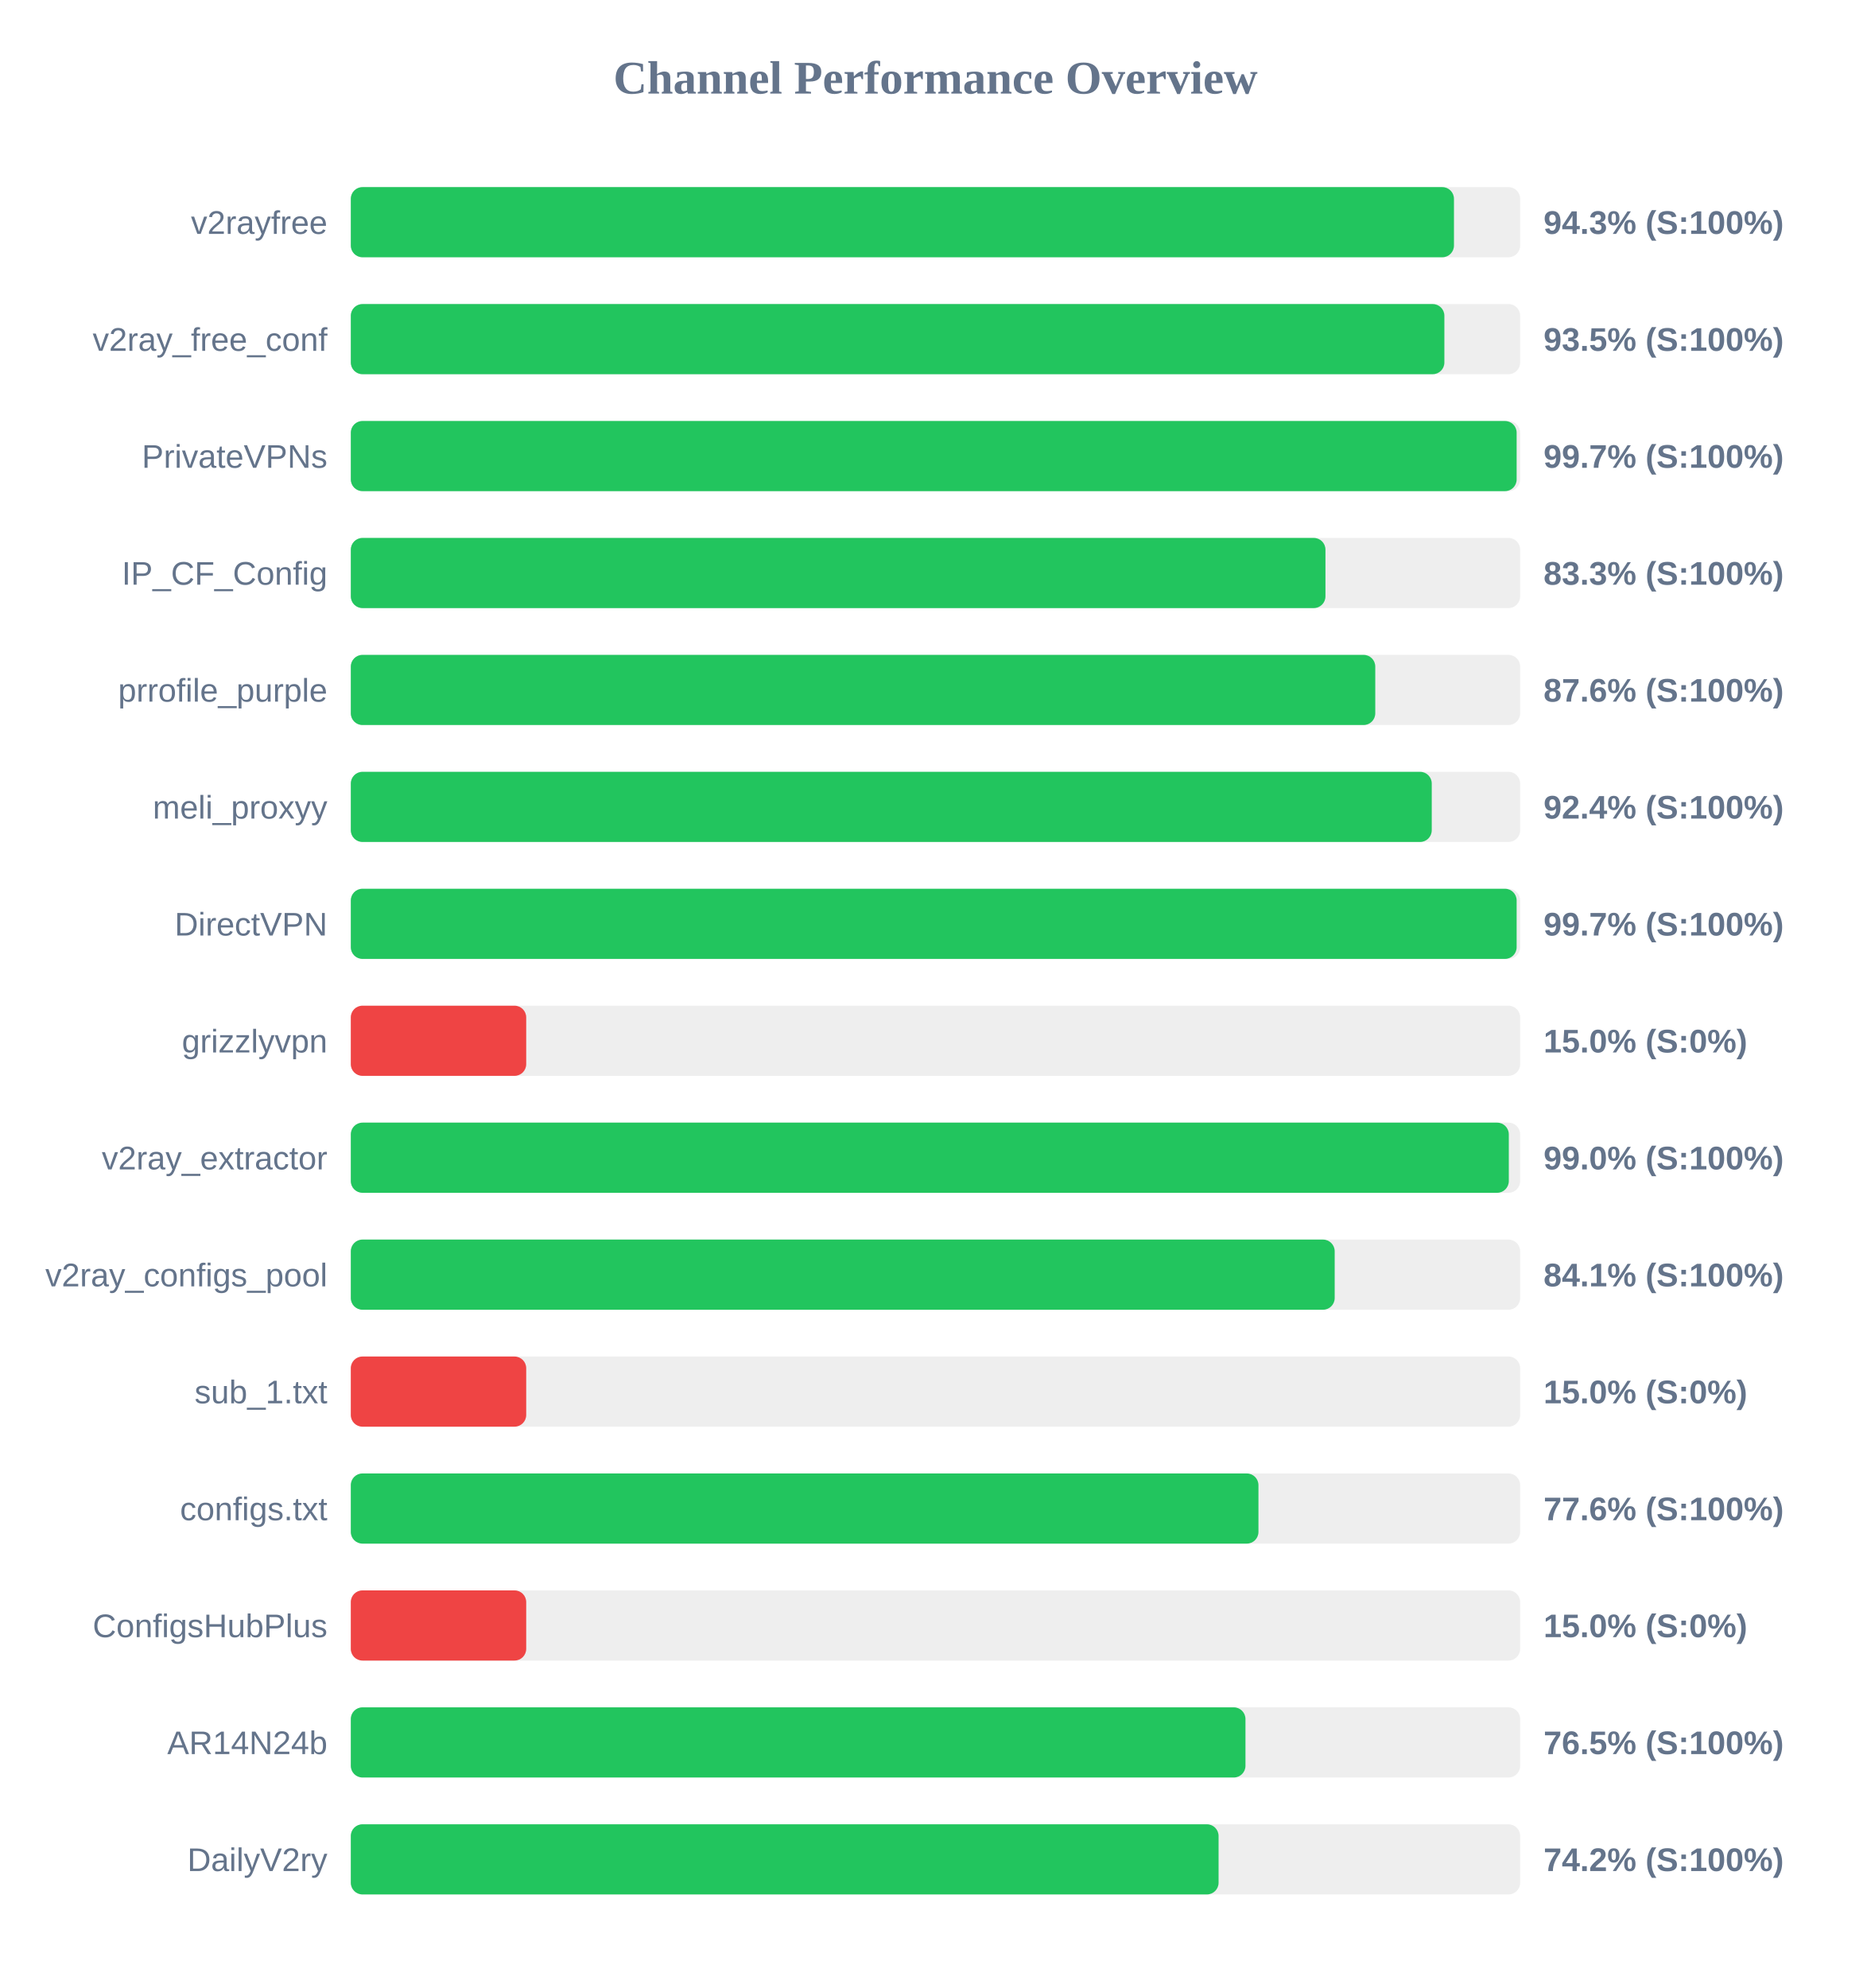
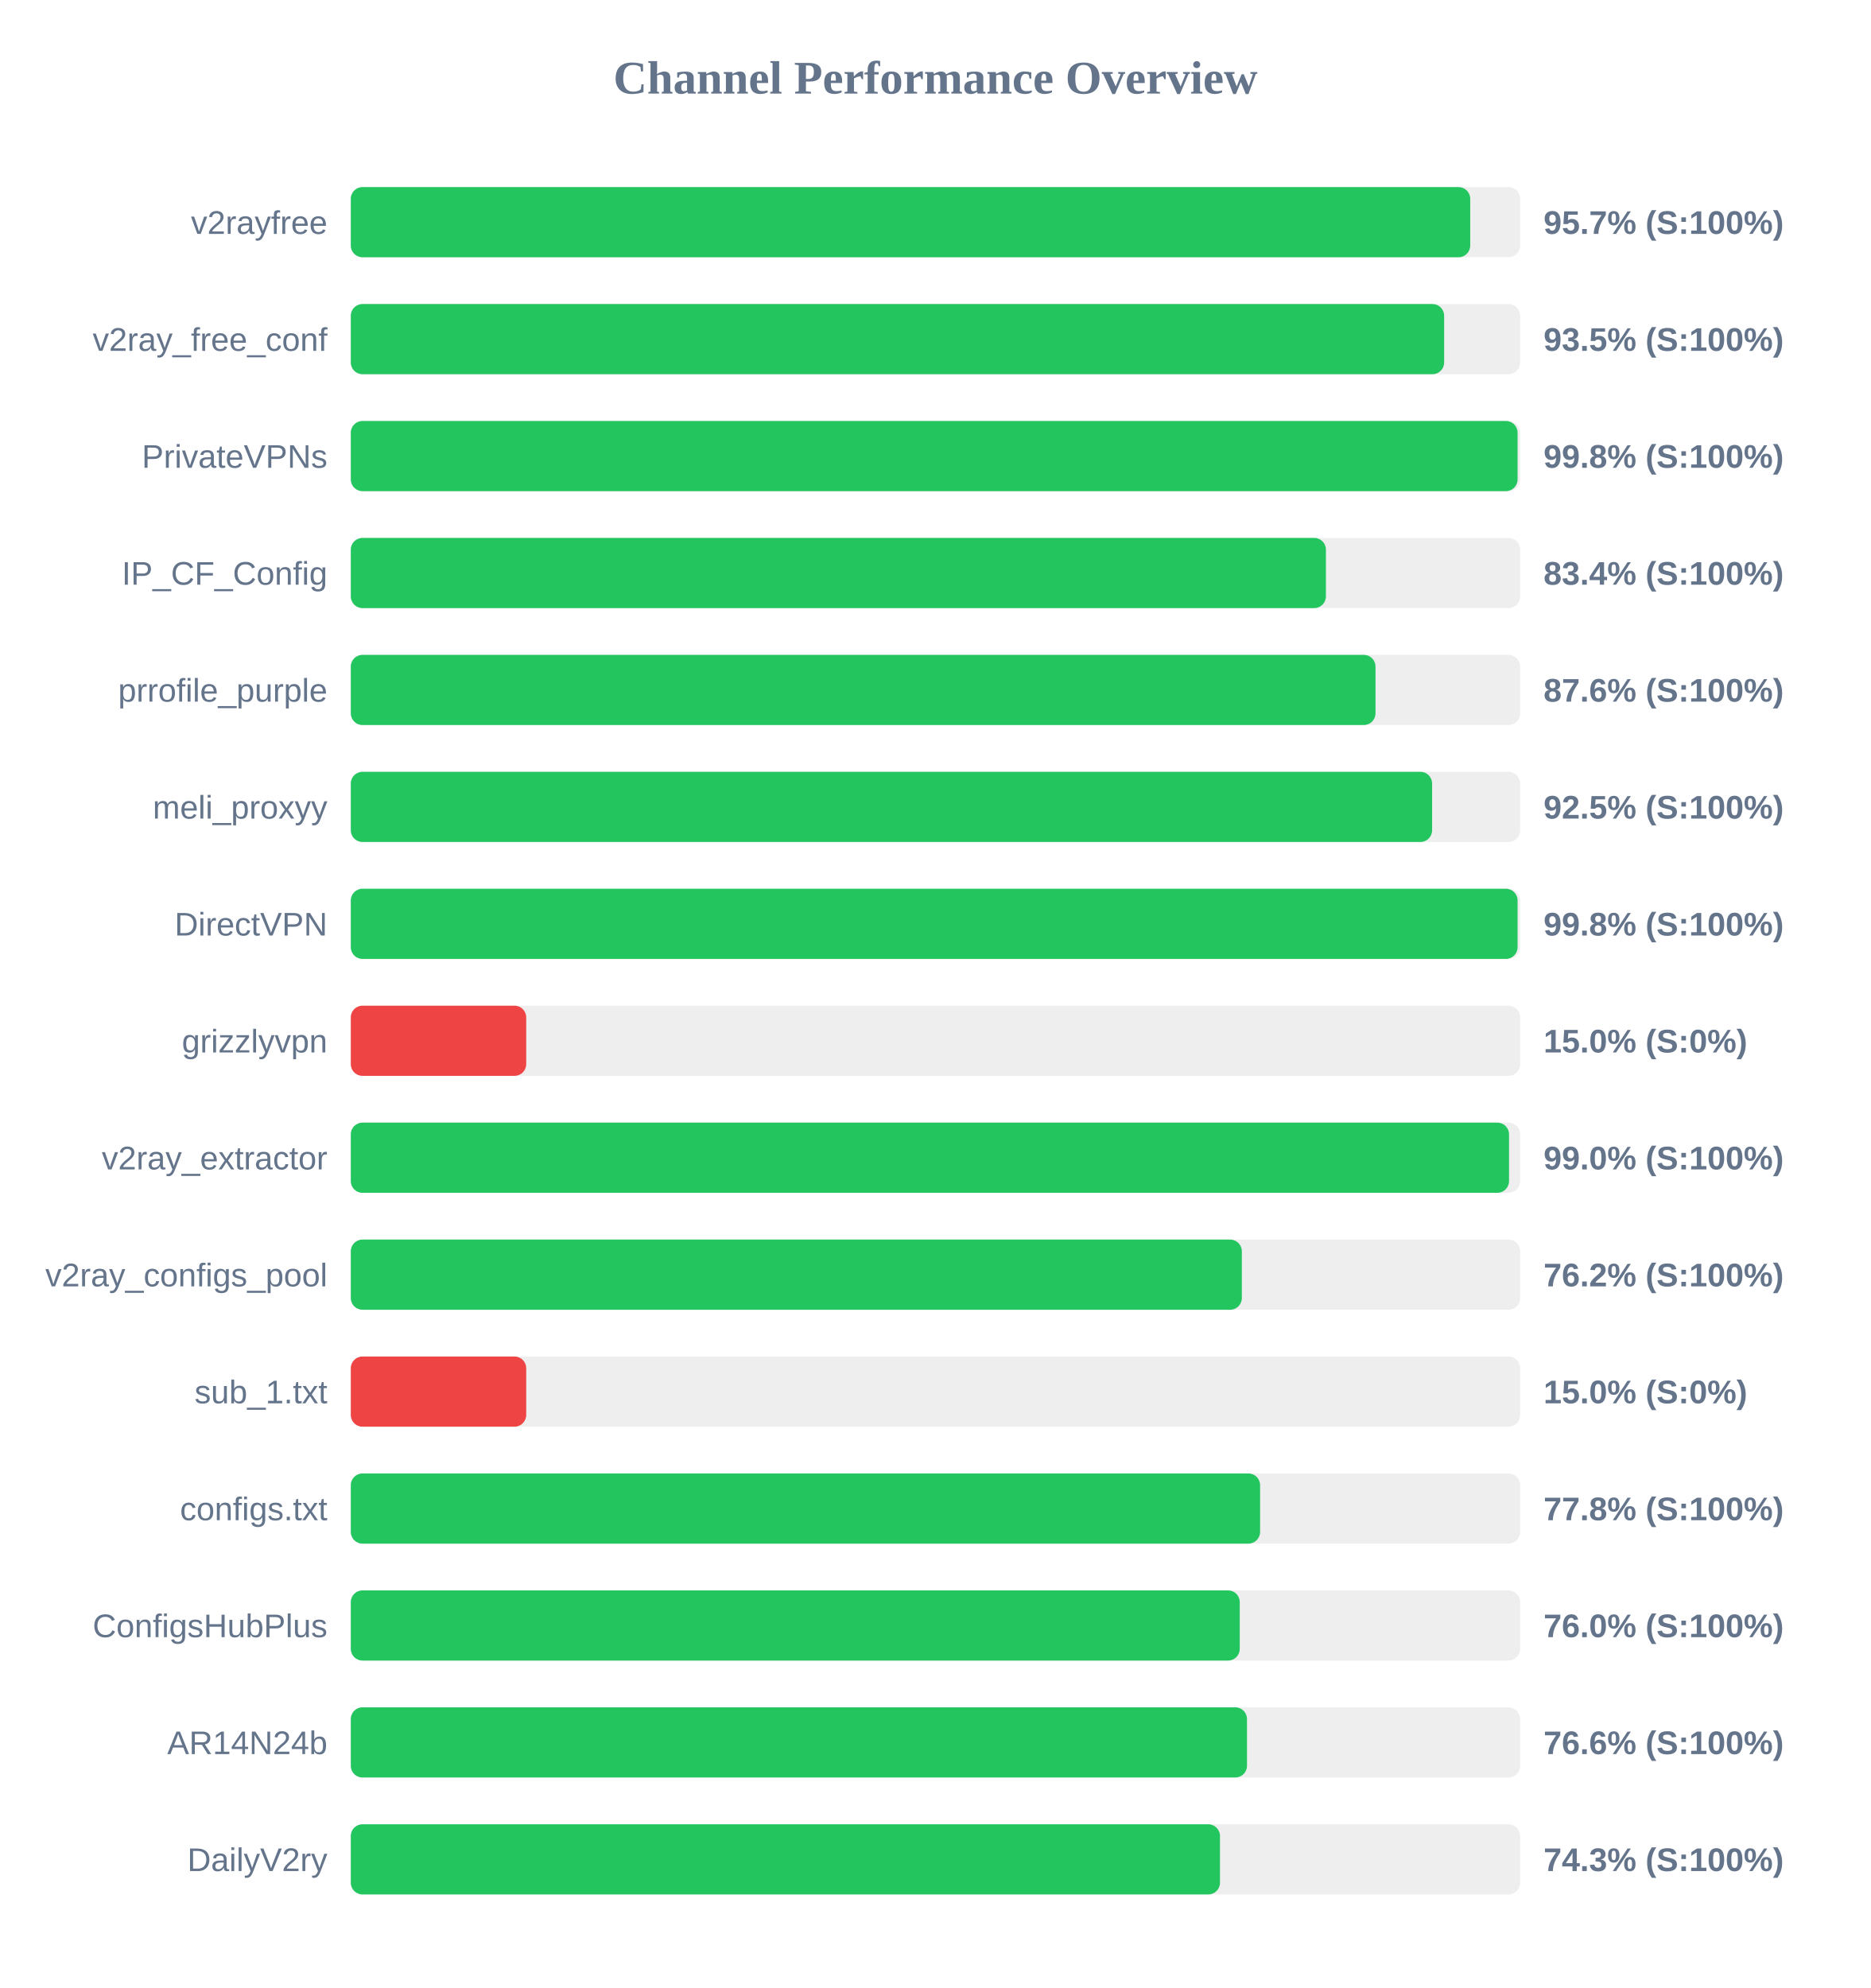
<svg xmlns="http://www.w3.org/2000/svg" width="800" height="850" version="1.1">
  <style>
        .row { font: 14px Arial; fill: #64748b; }
        .score { font: bold 14px Arial; fill: #64748b; }
    </style>
  <text x="400" y="40" text-anchor="middle" font-size="20px" font-weight="bold" fill="#64748b">Channel Performance Overview</text>
  <rect x="150" y="80" width="500" height="30" fill="#eee" rx="5" />
-   <rect x="150" y="80" width="471.7" height="30" fill="#22c55e" rx="5" />
+   <rect x="150" y="80" width="478.65" height="30" fill="#22c55e" rx="5" />
  <text x="140" y="100" text-anchor="end" class="row">v2rayfree</text>
-   <text x="660" y="100" text-anchor="start" class="score">94.3% (S:100%)</text>
+   <text x="660" y="100" text-anchor="start" class="score">95.7% (S:100%)</text>
  <rect x="150" y="130" width="500" height="30" fill="#eee" rx="5" />
-   <rect x="150" y="130" width="467.6" height="30" fill="#22c55e" rx="5" />
+   <rect x="150" y="130" width="467.5" height="30" fill="#22c55e" rx="5" />
  <text x="140" y="150" text-anchor="end" class="row">v2ray_free_conf</text>
  <text x="660" y="150" text-anchor="start" class="score">93.5% (S:100%)</text>
  <rect x="150" y="180" width="500" height="30" fill="#eee" rx="5" />
-   <rect x="150" y="180" width="498.5" height="30" fill="#22c55e" rx="5" />
+   <rect x="150" y="180" width="498.9" height="30" fill="#22c55e" rx="5" />
  <text x="140" y="200" text-anchor="end" class="row">PrivateVPNs</text>
-   <text x="660" y="200" text-anchor="start" class="score">99.7% (S:100%)</text>
+   <text x="660" y="200" text-anchor="start" class="score">99.8% (S:100%)</text>
  <rect x="150" y="230" width="500" height="30" fill="#eee" rx="5" />
-   <rect x="150" y="230" width="416.75" height="30" fill="#22c55e" rx="5" />
+   <rect x="150" y="230" width="416.95" height="30" fill="#22c55e" rx="5" />
  <text x="140" y="250" text-anchor="end" class="row">IP_CF_Config</text>
-   <text x="660" y="250" text-anchor="start" class="score">83.3% (S:100%)</text>
+   <text x="660" y="250" text-anchor="start" class="score">83.4% (S:100%)</text>
  <rect x="150" y="280" width="500" height="30" fill="#eee" rx="5" />
-   <rect x="150" y="280" width="438.05" height="30" fill="#22c55e" rx="5" />
+   <rect x="150" y="280" width="438.15" height="30" fill="#22c55e" rx="5" />
  <text x="140" y="300" text-anchor="end" class="row">prrofile_purple</text>
  <text x="660" y="300" text-anchor="start" class="score">87.6% (S:100%)</text>
  <rect x="150" y="330" width="500" height="30" fill="#eee" rx="5" />
-   <rect x="150" y="330" width="462.2" height="30" fill="#22c55e" rx="5" />
+   <rect x="150" y="330" width="462.35" height="30" fill="#22c55e" rx="5" />
  <text x="140" y="350" text-anchor="end" class="row">meli_proxyy</text>
-   <text x="660" y="350" text-anchor="start" class="score">92.4% (S:100%)</text>
+   <text x="660" y="350" text-anchor="start" class="score">92.5% (S:100%)</text>
  <rect x="150" y="380" width="500" height="30" fill="#eee" rx="5" />
-   <rect x="150" y="380" width="498.5" height="30" fill="#22c55e" rx="5" />
+   <rect x="150" y="380" width="498.9" height="30" fill="#22c55e" rx="5" />
  <text x="140" y="400" text-anchor="end" class="row">DirectVPN</text>
-   <text x="660" y="400" text-anchor="start" class="score">99.7% (S:100%)</text>
+   <text x="660" y="400" text-anchor="start" class="score">99.8% (S:100%)</text>
  <rect x="150" y="430" width="500" height="30" fill="#eee" rx="5" />
  <rect x="150" y="430" width="75.0" height="30" fill="#ef4444" rx="5" />
  <text x="140" y="450" text-anchor="end" class="row">grizzlyvpn</text>
  <text x="660" y="450" text-anchor="start" class="score">15.0% (S:0%)</text>
  <rect x="150" y="480" width="500" height="30" fill="#eee" rx="5" />
-   <rect x="150" y="480" width="495.15" height="30" fill="#22c55e" rx="5" />
+   <rect x="150" y="480" width="495.25" height="30" fill="#22c55e" rx="5" />
  <text x="140" y="500" text-anchor="end" class="row">v2ray_extractor</text>
  <text x="660" y="500" text-anchor="start" class="score">99.0% (S:100%)</text>
  <rect x="150" y="530" width="500" height="30" fill="#eee" rx="5" />
-   <rect x="150" y="530" width="420.7" height="30" fill="#22c55e" rx="5" />
+   <rect x="150" y="530" width="381.0" height="30" fill="#22c55e" rx="5" />
  <text x="140" y="550" text-anchor="end" class="row">v2ray_configs_pool</text>
-   <text x="660" y="550" text-anchor="start" class="score">84.1% (S:100%)</text>
+   <text x="660" y="550" text-anchor="start" class="score">76.2% (S:100%)</text>
  <rect x="150" y="580" width="500" height="30" fill="#eee" rx="5" />
  <rect x="150" y="580" width="75.0" height="30" fill="#ef4444" rx="5" />
  <text x="140" y="600" text-anchor="end" class="row">sub_1.txt</text>
  <text x="660" y="600" text-anchor="start" class="score">15.0% (S:0%)</text>
  <rect x="150" y="630" width="500" height="30" fill="#eee" rx="5" />
-   <rect x="150" y="630" width="388.1" height="30" fill="#22c55e" rx="5" />
+   <rect x="150" y="630" width="388.8" height="30" fill="#22c55e" rx="5" />
  <text x="140" y="650" text-anchor="end" class="row">configs.txt</text>
-   <text x="660" y="650" text-anchor="start" class="score">77.6% (S:100%)</text>
+   <text x="660" y="650" text-anchor="start" class="score">77.8% (S:100%)</text>
  <rect x="150" y="680" width="500" height="30" fill="#eee" rx="5" />
-   <rect x="150" y="680" width="75.0" height="30" fill="#ef4444" rx="5" />
+   <rect x="150" y="680" width="380.1" height="30" fill="#22c55e" rx="5" />
  <text x="140" y="700" text-anchor="end" class="row">ConfigsHubPlus</text>
-   <text x="660" y="700" text-anchor="start" class="score">15.0% (S:0%)</text>
+   <text x="660" y="700" text-anchor="start" class="score">76.0% (S:100%)</text>
  <rect x="150" y="730" width="500" height="30" fill="#eee" rx="5" />
-   <rect x="150" y="730" width="382.55" height="30" fill="#22c55e" rx="5" />
+   <rect x="150" y="730" width="383.2" height="30" fill="#22c55e" rx="5" />
  <text x="140" y="750" text-anchor="end" class="row">AR14N24b</text>
-   <text x="660" y="750" text-anchor="start" class="score">76.5% (S:100%)</text>
+   <text x="660" y="750" text-anchor="start" class="score">76.6% (S:100%)</text>
  <rect x="150" y="780" width="500" height="30" fill="#eee" rx="5" />
-   <rect x="150" y="780" width="371.05" height="30" fill="#22c55e" rx="5" />
+   <rect x="150" y="780" width="371.65" height="30" fill="#22c55e" rx="5" />
  <text x="140" y="800" text-anchor="end" class="row">DailyV2ry</text>
-   <text x="660" y="800" text-anchor="start" class="score">74.2% (S:100%)</text>
+   <text x="660" y="800" text-anchor="start" class="score">74.3% (S:100%)</text>
</svg>
